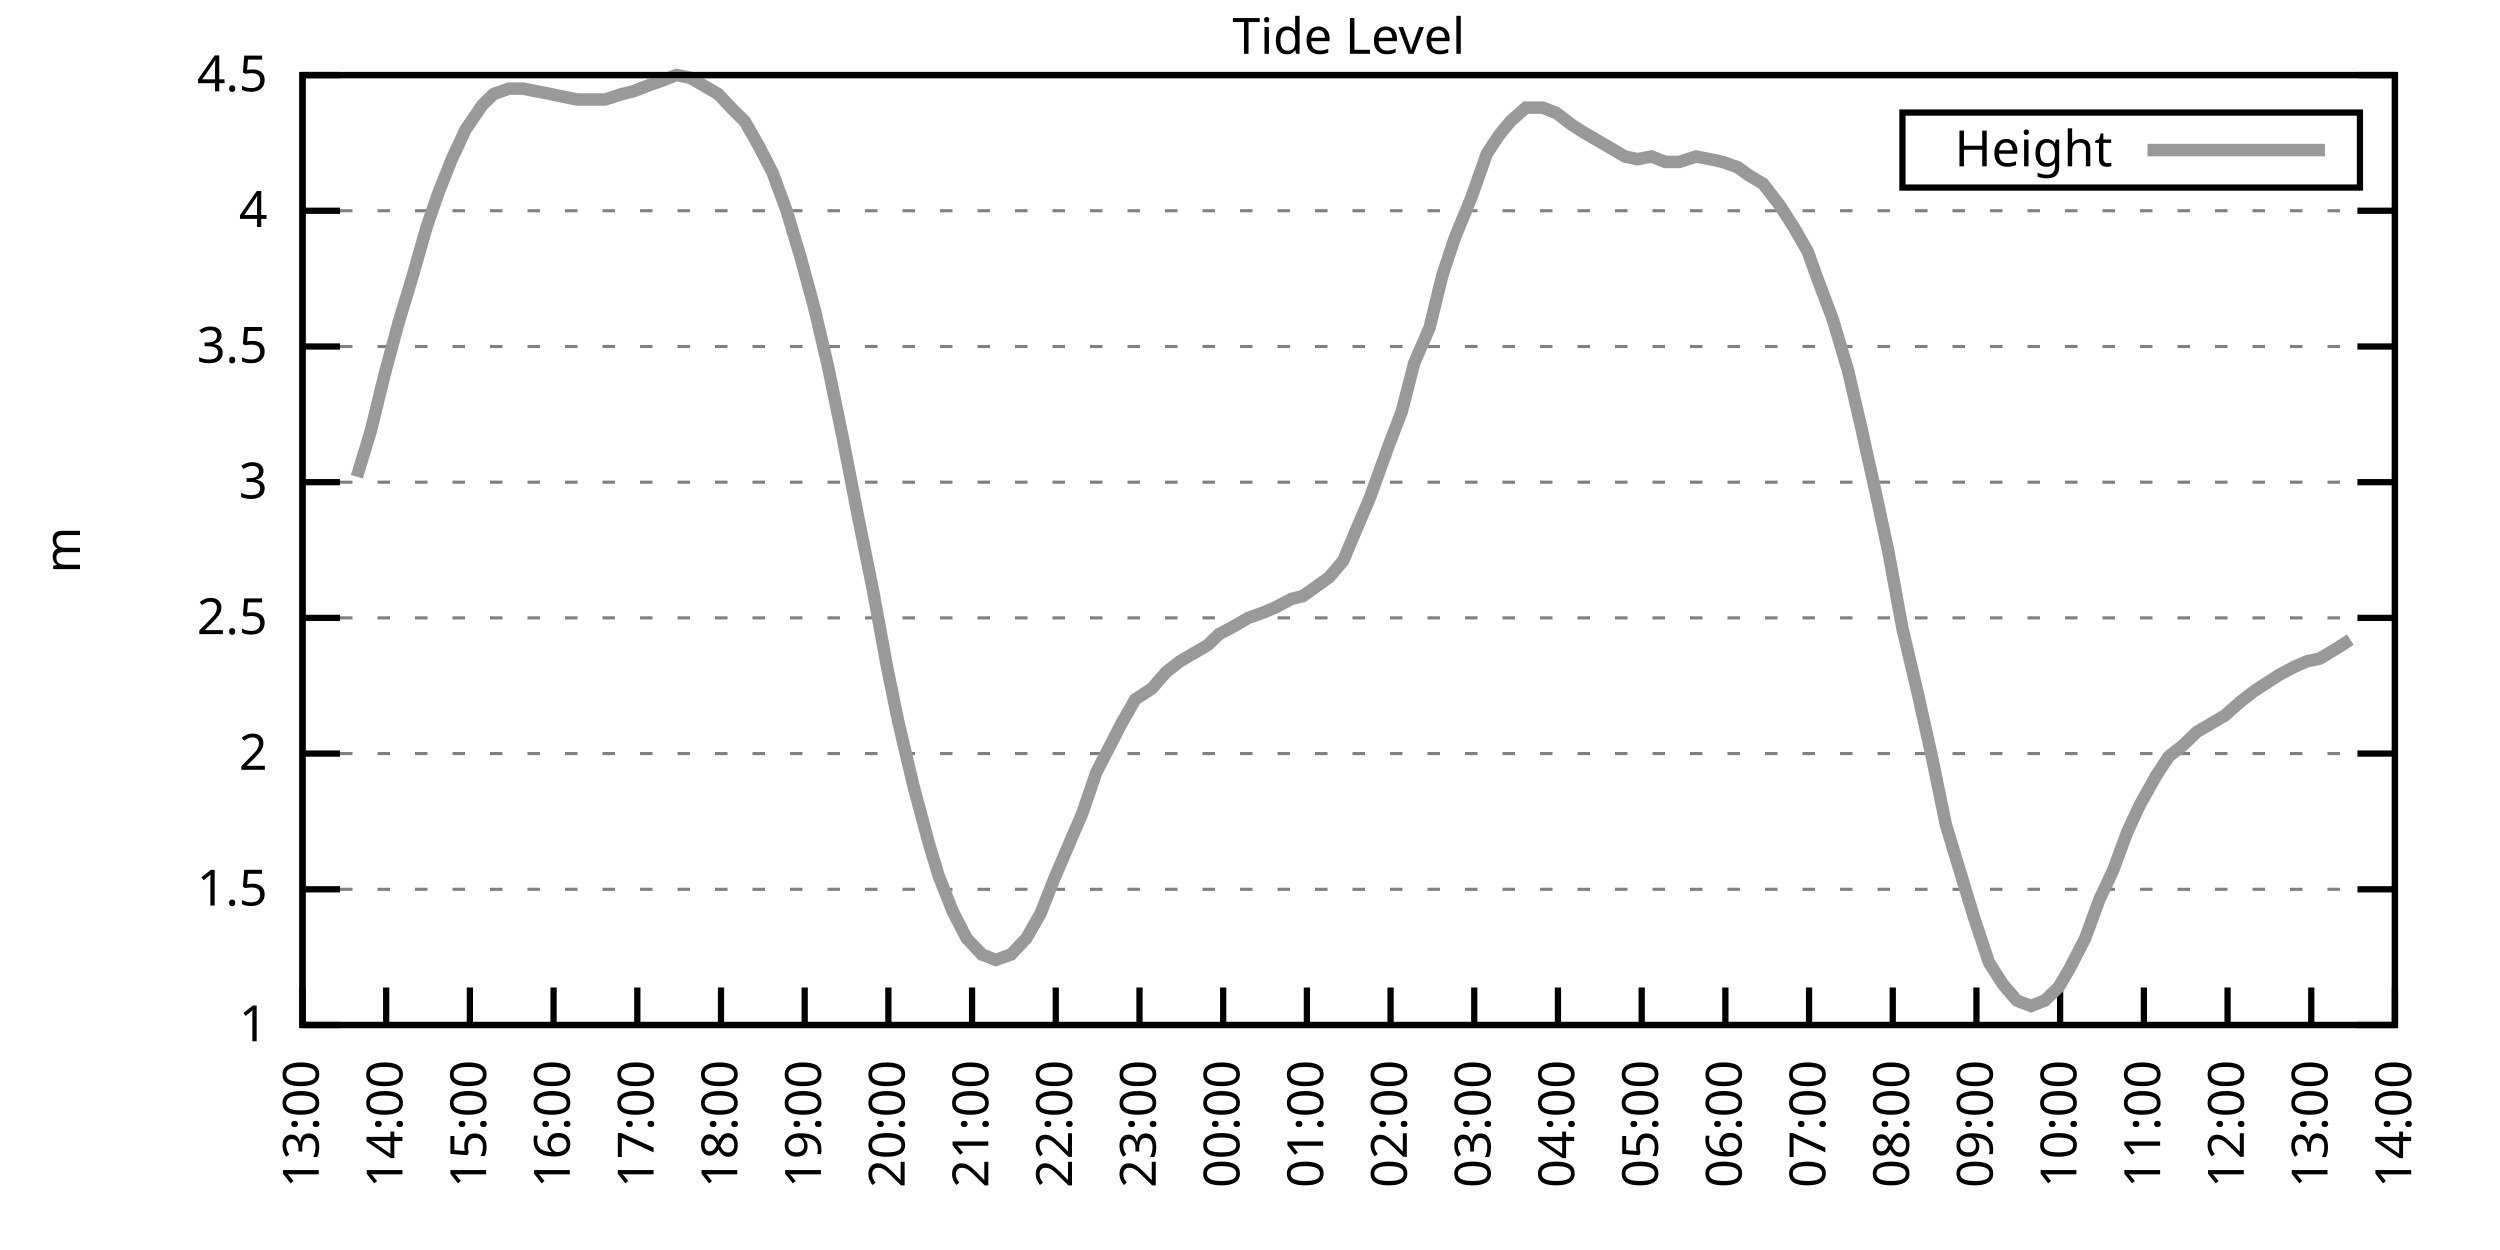
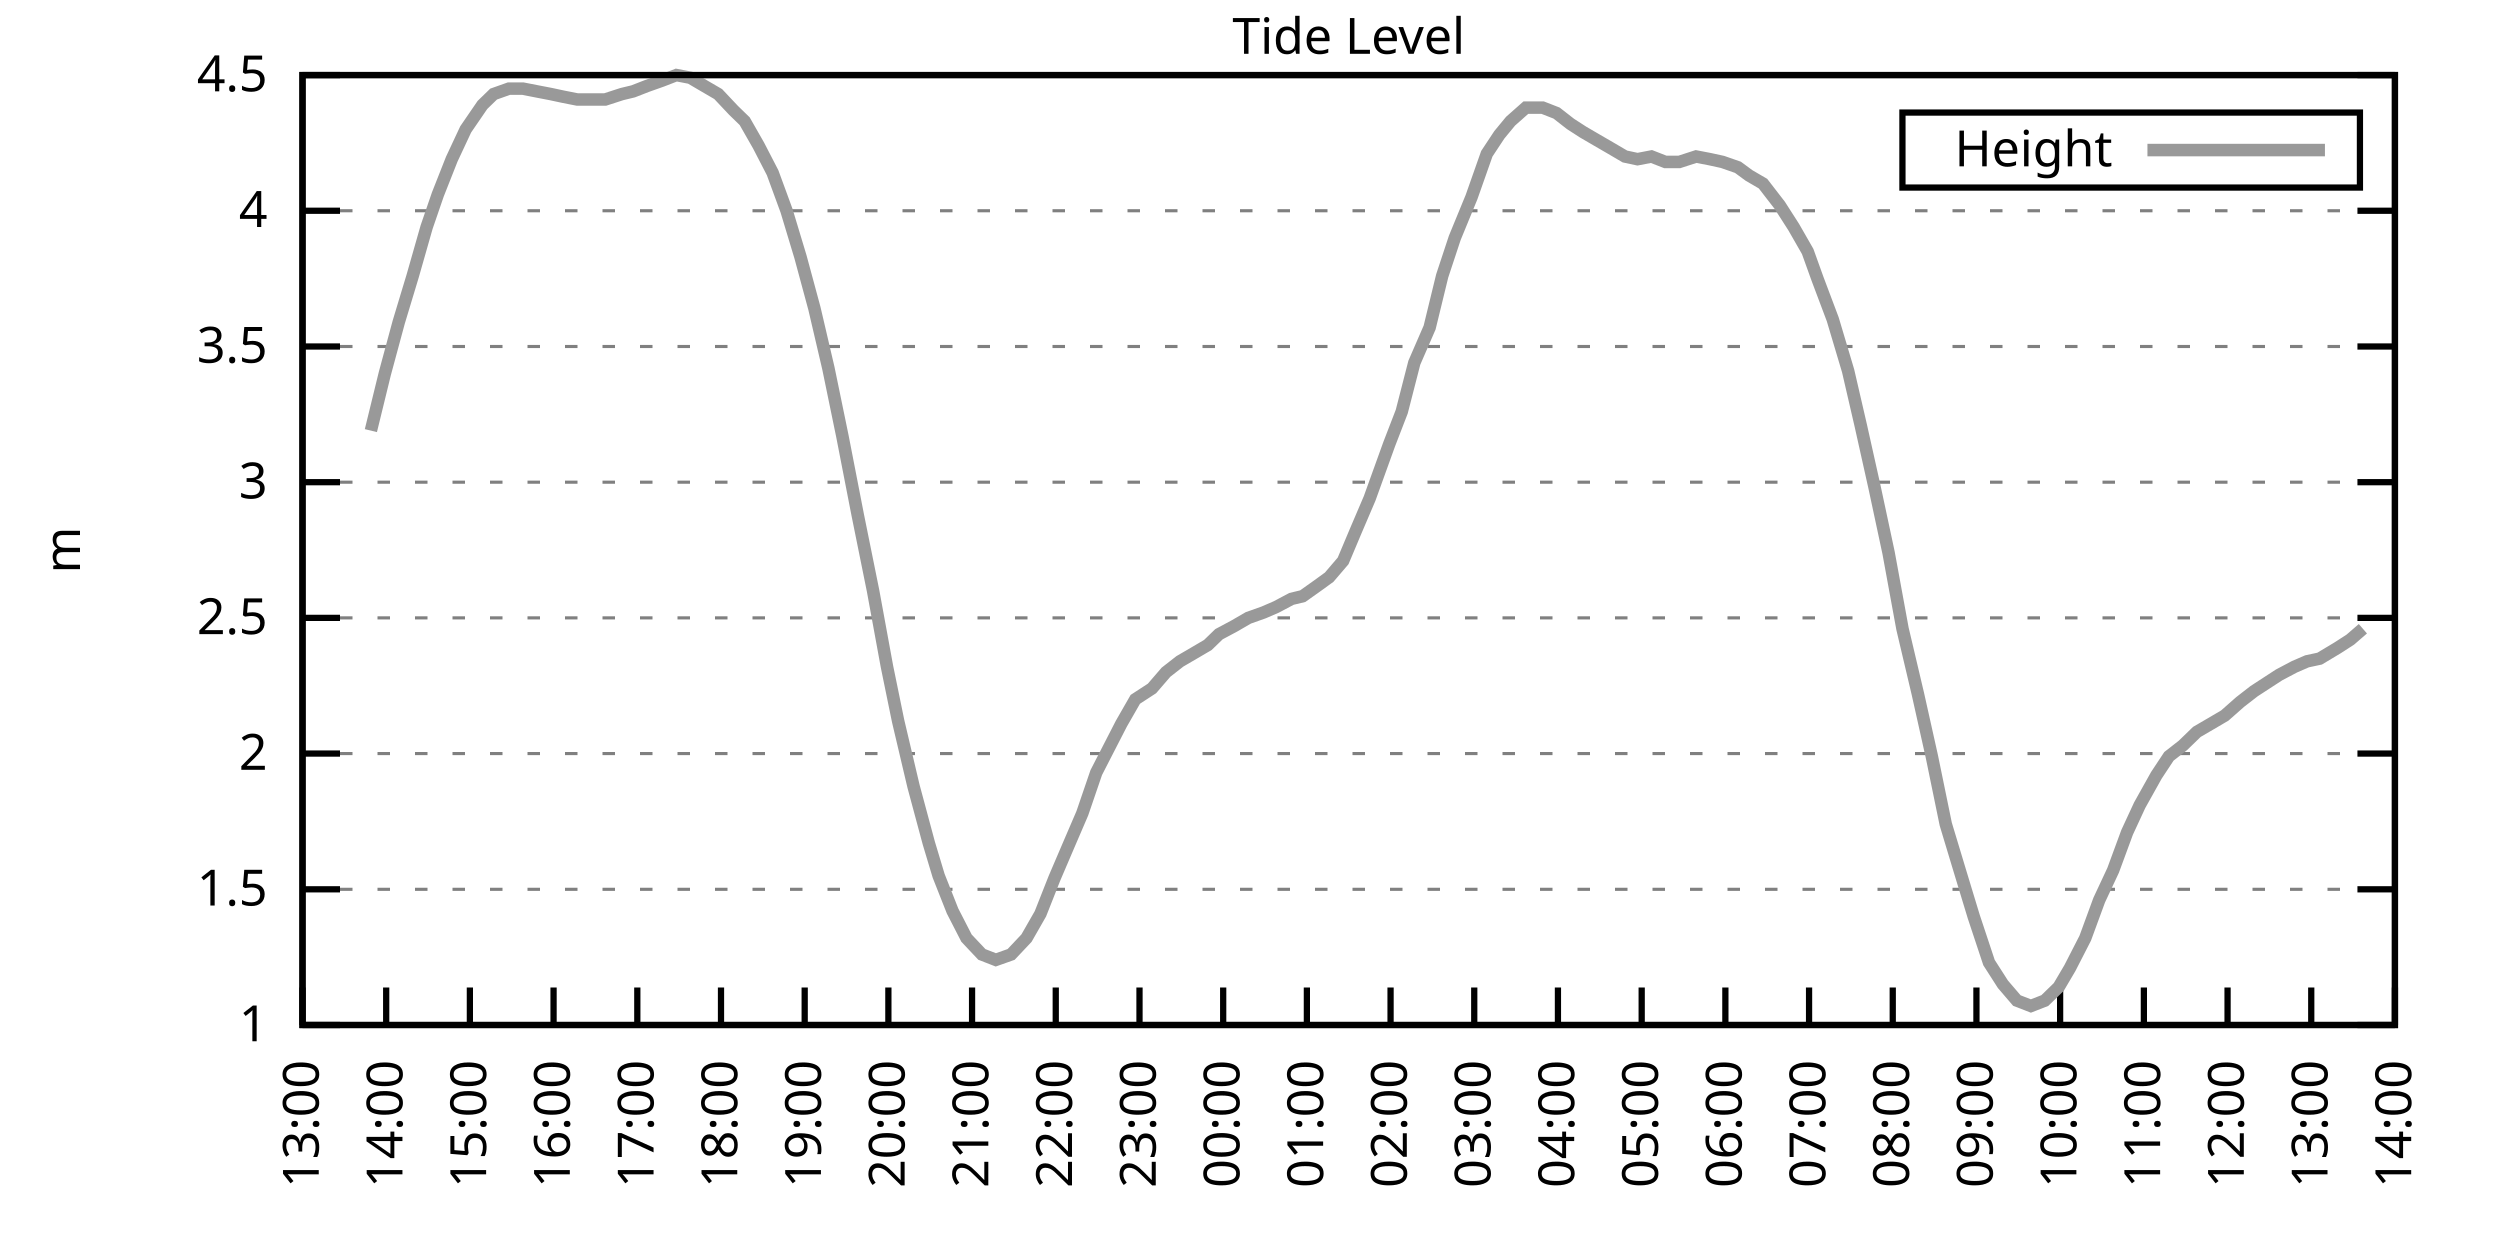
<svg xmlns="http://www.w3.org/2000/svg" xmlns:xlink="http://www.w3.org/1999/xlink" width="400" height="200" viewBox="0 0 400 200">
  <g id="gnuplot_canvas">
    <rect x="0" y="0" width="400" height="200" fill="none" />
    <defs>
      <circle id="gpDot" r="0.5" stroke-width="0.5" stroke="currentColor" />
      <path id="gpPt0" stroke-width="0.333" stroke="currentColor" d="M-1,0 h2 M0,-1 v2" />
      <path id="gpPt1" stroke-width="0.333" stroke="currentColor" d="M-1,-1 L1,1 M1,-1 L-1,1" />
      <path id="gpPt2" stroke-width="0.333" stroke="currentColor" d="M-1,0 L1,0 M0,-1 L0,1 M-1,-1 L1,1 M-1,1 L1,-1" />
      <rect id="gpPt3" stroke-width="0.333" stroke="currentColor" x="-1" y="-1" width="2" height="2" />
      <rect id="gpPt4" stroke-width="0.333" stroke="currentColor" fill="currentColor" x="-1" y="-1" width="2" height="2" />
      <circle id="gpPt5" stroke-width="0.333" stroke="currentColor" cx="0" cy="0" r="1" />
      <use xlink:href="#gpPt5" id="gpPt6" fill="currentColor" stroke="none" />
      <path id="gpPt7" stroke-width="0.333" stroke="currentColor" d="M0,-1.33 L-1.33,0.67 L1.33,0.67 z" />
      <use xlink:href="#gpPt7" id="gpPt8" fill="currentColor" stroke="none" />
      <use xlink:href="#gpPt7" id="gpPt9" stroke="currentColor" transform="rotate(180)" />
      <use xlink:href="#gpPt9" id="gpPt10" fill="currentColor" stroke="none" />
      <use xlink:href="#gpPt3" id="gpPt11" stroke="currentColor" transform="rotate(45)" />
      <use xlink:href="#gpPt11" id="gpPt12" fill="currentColor" stroke="none" />
      <path id="gpPt13" stroke-width="0.333" stroke="currentColor" d="M0,1.330 L1.265,0.411 L0.782,-1.067 L-0.782,-1.076 L-1.265,0.411 z" />
      <use xlink:href="#gpPt13" id="gpPt14" fill="currentColor" stroke="none" />
      <filter id="textbox" filterUnits="objectBoundingBox" x="0" y="0" height="1" width="1">
        <feFlood flood-color="white" flood-opacity="1" result="bgnd" />
        <feComposite in="SourceGraphic" in2="bgnd" operator="atop" />
      </filter>
      <filter id="greybox" filterUnits="objectBoundingBox" x="0" y="0" height="1" width="1">
        <feFlood flood-color="lightgrey" flood-opacity="1" result="grey" />
        <feComposite in="SourceGraphic" in2="grey" operator="atop" />
      </filter>
    </defs>
    <g fill="none" color="white" stroke="currentColor" stroke-width="1.00" stroke-linecap="butt" stroke-linejoin="miter">
</g>
    <g fill="none" color="black" stroke="currentColor" stroke-width="1.00" stroke-linecap="butt" stroke-linejoin="miter">
      <g stroke="none" shape-rendering="crispEdges">
        <polygon fill="rgb(255, 255, 255)" points="48.40,164.00 383.18,164.00 383.18,12.02 48.40,12.02 " />
      </g>
    </g>
    <g fill="none" color="black" stroke="currentColor" stroke-width="1.00" stroke-linecap="butt" stroke-linejoin="miter">
</g>
    <g fill="none" color="black" stroke="black" stroke-width="0.50" stroke-linecap="butt" stroke-linejoin="miter">
</g>
    <g fill="none" color="gray" stroke="currentColor" stroke-width="0.50" stroke-linecap="butt" stroke-linejoin="miter">
      <path stroke="gray" stroke-dasharray="2,4" class="gridline" d="M48.40,164.00 L383.19,164.00  " />
    </g>
    <g fill="none" color="gray" stroke="gray" stroke-width="1.00" stroke-linecap="butt" stroke-linejoin="miter">
</g>
    <g fill="none" color="black" stroke="currentColor" stroke-width="1.00" stroke-linecap="butt" stroke-linejoin="miter">
      <path stroke="black" d="M48.40,164.00 L54.40,164.00 M383.19,164.00 L377.19,164.00  " />
      <g transform="translate(42.80,166.60)" stroke="none" fill="black" font-family="Sans" font-size="8.00" text-anchor="end">
        <text>
          <tspan font-family="Sans"> 1</tspan>
        </text>
      </g>
    </g>
    <g fill="none" color="black" stroke="currentColor" stroke-width="1.00" stroke-linecap="butt" stroke-linejoin="miter">
</g>
    <g fill="none" color="black" stroke="black" stroke-width="0.50" stroke-linecap="butt" stroke-linejoin="miter">
</g>
    <g fill="none" color="gray" stroke="currentColor" stroke-width="0.50" stroke-linecap="butt" stroke-linejoin="miter">
      <path stroke="gray" stroke-dasharray="2,4" class="gridline" d="M48.40,142.29 L383.19,142.29  " />
    </g>
    <g fill="none" color="gray" stroke="gray" stroke-width="1.00" stroke-linecap="butt" stroke-linejoin="miter">
</g>
    <g fill="none" color="black" stroke="currentColor" stroke-width="1.00" stroke-linecap="butt" stroke-linejoin="miter">
      <path stroke="black" d="M48.40,142.29 L54.40,142.29 M383.19,142.29 L377.19,142.29  " />
      <g transform="translate(42.80,144.89)" stroke="none" fill="black" font-family="Sans" font-size="8.00" text-anchor="end">
        <text>
          <tspan font-family="Sans"> 1.5</tspan>
        </text>
      </g>
    </g>
    <g fill="none" color="black" stroke="currentColor" stroke-width="1.00" stroke-linecap="butt" stroke-linejoin="miter">
</g>
    <g fill="none" color="black" stroke="black" stroke-width="0.50" stroke-linecap="butt" stroke-linejoin="miter">
</g>
    <g fill="none" color="gray" stroke="currentColor" stroke-width="0.50" stroke-linecap="butt" stroke-linejoin="miter">
      <path stroke="gray" stroke-dasharray="2,4" class="gridline" d="M48.40,120.57 L383.19,120.57  " />
    </g>
    <g fill="none" color="gray" stroke="gray" stroke-width="1.00" stroke-linecap="butt" stroke-linejoin="miter">
</g>
    <g fill="none" color="black" stroke="currentColor" stroke-width="1.00" stroke-linecap="butt" stroke-linejoin="miter">
      <path stroke="black" d="M48.40,120.57 L54.40,120.57 M383.19,120.57 L377.19,120.57  " />
      <g transform="translate(42.80,123.17)" stroke="none" fill="black" font-family="Sans" font-size="8.00" text-anchor="end">
        <text>
          <tspan font-family="Sans"> 2</tspan>
        </text>
      </g>
    </g>
    <g fill="none" color="black" stroke="currentColor" stroke-width="1.00" stroke-linecap="butt" stroke-linejoin="miter">
</g>
    <g fill="none" color="black" stroke="black" stroke-width="0.50" stroke-linecap="butt" stroke-linejoin="miter">
</g>
    <g fill="none" color="gray" stroke="currentColor" stroke-width="0.50" stroke-linecap="butt" stroke-linejoin="miter">
      <path stroke="gray" stroke-dasharray="2,4" class="gridline" d="M48.40,98.86 L383.19,98.86  " />
    </g>
    <g fill="none" color="gray" stroke="gray" stroke-width="1.00" stroke-linecap="butt" stroke-linejoin="miter">
</g>
    <g fill="none" color="black" stroke="currentColor" stroke-width="1.00" stroke-linecap="butt" stroke-linejoin="miter">
      <path stroke="black" d="M48.40,98.86 L54.40,98.86 M383.19,98.86 L377.19,98.86  " />
      <g transform="translate(42.80,101.46)" stroke="none" fill="black" font-family="Sans" font-size="8.00" text-anchor="end">
        <text>
          <tspan font-family="Sans"> 2.5</tspan>
        </text>
      </g>
    </g>
    <g fill="none" color="black" stroke="currentColor" stroke-width="1.00" stroke-linecap="butt" stroke-linejoin="miter">
</g>
    <g fill="none" color="black" stroke="black" stroke-width="0.50" stroke-linecap="butt" stroke-linejoin="miter">
</g>
    <g fill="none" color="gray" stroke="currentColor" stroke-width="0.50" stroke-linecap="butt" stroke-linejoin="miter">
      <path stroke="gray" stroke-dasharray="2,4" class="gridline" d="M48.40,77.15 L383.19,77.15  " />
    </g>
    <g fill="none" color="gray" stroke="gray" stroke-width="1.00" stroke-linecap="butt" stroke-linejoin="miter">
</g>
    <g fill="none" color="black" stroke="currentColor" stroke-width="1.00" stroke-linecap="butt" stroke-linejoin="miter">
      <path stroke="black" d="M48.40,77.15 L54.40,77.15 M383.19,77.15 L377.19,77.15  " />
      <g transform="translate(42.80,79.75)" stroke="none" fill="black" font-family="Sans" font-size="8.00" text-anchor="end">
        <text>
          <tspan font-family="Sans"> 3</tspan>
        </text>
      </g>
    </g>
    <g fill="none" color="black" stroke="currentColor" stroke-width="1.00" stroke-linecap="butt" stroke-linejoin="miter">
</g>
    <g fill="none" color="black" stroke="black" stroke-width="0.50" stroke-linecap="butt" stroke-linejoin="miter">
</g>
    <g fill="none" color="gray" stroke="currentColor" stroke-width="0.50" stroke-linecap="butt" stroke-linejoin="miter">
      <path stroke="gray" stroke-dasharray="2,4" class="gridline" d="M48.40,55.44 L383.19,55.44  " />
    </g>
    <g fill="none" color="gray" stroke="gray" stroke-width="1.00" stroke-linecap="butt" stroke-linejoin="miter">
</g>
    <g fill="none" color="black" stroke="currentColor" stroke-width="1.00" stroke-linecap="butt" stroke-linejoin="miter">
      <path stroke="black" d="M48.40,55.44 L54.40,55.44 M383.19,55.44 L377.19,55.44  " />
      <g transform="translate(42.80,58.04)" stroke="none" fill="black" font-family="Sans" font-size="8.00" text-anchor="end">
        <text>
          <tspan font-family="Sans"> 3.5</tspan>
        </text>
      </g>
    </g>
    <g fill="none" color="black" stroke="currentColor" stroke-width="1.00" stroke-linecap="butt" stroke-linejoin="miter">
</g>
    <g fill="none" color="black" stroke="black" stroke-width="0.50" stroke-linecap="butt" stroke-linejoin="miter">
</g>
    <g fill="none" color="gray" stroke="currentColor" stroke-width="0.50" stroke-linecap="butt" stroke-linejoin="miter">
      <path stroke="gray" stroke-dasharray="2,4" class="gridline" d="M48.40,33.72 L383.19,33.72  " />
    </g>
    <g fill="none" color="gray" stroke="gray" stroke-width="1.00" stroke-linecap="butt" stroke-linejoin="miter">
</g>
    <g fill="none" color="black" stroke="currentColor" stroke-width="1.00" stroke-linecap="butt" stroke-linejoin="miter">
      <path stroke="black" d="M48.40,33.72 L54.40,33.72 M383.19,33.72 L377.19,33.72  " />
      <g transform="translate(42.80,36.32)" stroke="none" fill="black" font-family="Sans" font-size="8.00" text-anchor="end">
        <text>
          <tspan font-family="Sans"> 4</tspan>
        </text>
      </g>
    </g>
    <g fill="none" color="black" stroke="currentColor" stroke-width="1.00" stroke-linecap="butt" stroke-linejoin="miter">
</g>
    <g fill="none" color="black" stroke="black" stroke-width="0.50" stroke-linecap="butt" stroke-linejoin="miter">
</g>
    <g fill="none" color="gray" stroke="currentColor" stroke-width="0.50" stroke-linecap="butt" stroke-linejoin="miter">
      <path stroke="gray" stroke-dasharray="2,4" class="gridline" d="M48.40,12.01 L383.19,12.01  " />
    </g>
    <g fill="none" color="gray" stroke="gray" stroke-width="1.00" stroke-linecap="butt" stroke-linejoin="miter">
</g>
    <g fill="none" color="black" stroke="currentColor" stroke-width="1.00" stroke-linecap="butt" stroke-linejoin="miter">
      <path stroke="black" d="M48.40,12.01 L54.40,12.01 M383.19,12.01 L377.19,12.01  " />
      <g transform="translate(42.80,14.61)" stroke="none" fill="black" font-family="Sans" font-size="8.00" text-anchor="end">
        <text>
          <tspan font-family="Sans"> 4.5</tspan>
        </text>
      </g>
    </g>
    <g fill="none" color="black" stroke="currentColor" stroke-width="1.00" stroke-linecap="butt" stroke-linejoin="miter">
      <path stroke="black" d="M48.40,164.00 L48.40,158.00  " />
      <g transform="translate(51.00,169.60) rotate(270.00)" stroke="none" fill="black" font-family="Sans" font-size="8.00" text-anchor="end">
        <text>
          <tspan font-family="Sans">13:00</tspan>
        </text>
      </g>
    </g>
    <g fill="none" color="black" stroke="currentColor" stroke-width="1.00" stroke-linecap="butt" stroke-linejoin="miter">
      <path stroke="black" d="M61.79,164.00 L61.79,158.00  " />
      <g transform="translate(64.39,169.60) rotate(270.00)" stroke="none" fill="black" font-family="Sans" font-size="8.00" text-anchor="end">
        <text>
          <tspan font-family="Sans">14:00</tspan>
        </text>
      </g>
    </g>
    <g fill="none" color="black" stroke="currentColor" stroke-width="1.00" stroke-linecap="butt" stroke-linejoin="miter">
      <path stroke="black" d="M75.18,164.00 L75.18,158.00  " />
      <g transform="translate(77.78,169.60) rotate(270.00)" stroke="none" fill="black" font-family="Sans" font-size="8.00" text-anchor="end">
        <text>
          <tspan font-family="Sans">15:00</tspan>
        </text>
      </g>
    </g>
    <g fill="none" color="black" stroke="currentColor" stroke-width="1.00" stroke-linecap="butt" stroke-linejoin="miter">
      <path stroke="black" d="M88.57,164.00 L88.57,158.00  " />
      <g transform="translate(91.17,169.60) rotate(270.00)" stroke="none" fill="black" font-family="Sans" font-size="8.00" text-anchor="end">
        <text>
          <tspan font-family="Sans">16:00</tspan>
        </text>
      </g>
    </g>
    <g fill="none" color="black" stroke="currentColor" stroke-width="1.00" stroke-linecap="butt" stroke-linejoin="miter">
      <path stroke="black" d="M101.97,164.00 L101.97,158.00  " />
      <g transform="translate(104.57,169.60) rotate(270.00)" stroke="none" fill="black" font-family="Sans" font-size="8.00" text-anchor="end">
        <text>
          <tspan font-family="Sans">17:00</tspan>
        </text>
      </g>
    </g>
    <g fill="none" color="black" stroke="currentColor" stroke-width="1.00" stroke-linecap="butt" stroke-linejoin="miter">
      <path stroke="black" d="M115.36,164.00 L115.36,158.00  " />
      <g transform="translate(117.96,169.60) rotate(270.00)" stroke="none" fill="black" font-family="Sans" font-size="8.00" text-anchor="end">
        <text>
          <tspan font-family="Sans">18:00</tspan>
        </text>
      </g>
    </g>
    <g fill="none" color="black" stroke="currentColor" stroke-width="1.00" stroke-linecap="butt" stroke-linejoin="miter">
      <path stroke="black" d="M128.75,164.00 L128.75,158.00  " />
      <g transform="translate(131.35,169.60) rotate(270.00)" stroke="none" fill="black" font-family="Sans" font-size="8.00" text-anchor="end">
        <text>
          <tspan font-family="Sans">19:00</tspan>
        </text>
      </g>
    </g>
    <g fill="none" color="black" stroke="currentColor" stroke-width="1.00" stroke-linecap="butt" stroke-linejoin="miter">
      <path stroke="black" d="M142.14,164.00 L142.14,158.00  " />
      <g transform="translate(144.74,169.60) rotate(270.00)" stroke="none" fill="black" font-family="Sans" font-size="8.00" text-anchor="end">
        <text>
          <tspan font-family="Sans">20:00</tspan>
        </text>
      </g>
    </g>
    <g fill="none" color="black" stroke="currentColor" stroke-width="1.00" stroke-linecap="butt" stroke-linejoin="miter">
      <path stroke="black" d="M155.53,164.00 L155.53,158.00  " />
      <g transform="translate(158.13,169.60) rotate(270.00)" stroke="none" fill="black" font-family="Sans" font-size="8.00" text-anchor="end">
        <text>
          <tspan font-family="Sans">21:00</tspan>
        </text>
      </g>
    </g>
    <g fill="none" color="black" stroke="currentColor" stroke-width="1.00" stroke-linecap="butt" stroke-linejoin="miter">
      <path stroke="black" d="M168.92,164.00 L168.92,158.00  " />
      <g transform="translate(171.52,169.60) rotate(270.00)" stroke="none" fill="black" font-family="Sans" font-size="8.00" text-anchor="end">
        <text>
          <tspan font-family="Sans">22:00</tspan>
        </text>
      </g>
    </g>
    <g fill="none" color="black" stroke="currentColor" stroke-width="1.00" stroke-linecap="butt" stroke-linejoin="miter">
      <path stroke="black" d="M182.32,164.00 L182.32,158.00  " />
      <g transform="translate(184.92,169.60) rotate(270.00)" stroke="none" fill="black" font-family="Sans" font-size="8.00" text-anchor="end">
        <text>
          <tspan font-family="Sans">23:00</tspan>
        </text>
      </g>
    </g>
    <g fill="none" color="black" stroke="currentColor" stroke-width="1.00" stroke-linecap="butt" stroke-linejoin="miter">
      <path stroke="black" d="M195.71,164.00 L195.71,158.00  " />
      <g transform="translate(198.31,169.60) rotate(270.00)" stroke="none" fill="black" font-family="Sans" font-size="8.00" text-anchor="end">
        <text>
          <tspan font-family="Sans">00:00</tspan>
        </text>
      </g>
    </g>
    <g fill="none" color="black" stroke="currentColor" stroke-width="1.00" stroke-linecap="butt" stroke-linejoin="miter">
      <path stroke="black" d="M209.10,164.00 L209.10,158.00  " />
      <g transform="translate(211.70,169.60) rotate(270.00)" stroke="none" fill="black" font-family="Sans" font-size="8.00" text-anchor="end">
        <text>
          <tspan font-family="Sans">01:00</tspan>
        </text>
      </g>
    </g>
    <g fill="none" color="black" stroke="currentColor" stroke-width="1.00" stroke-linecap="butt" stroke-linejoin="miter">
      <path stroke="black" d="M222.49,164.00 L222.49,158.00  " />
      <g transform="translate(225.09,169.60) rotate(270.00)" stroke="none" fill="black" font-family="Sans" font-size="8.00" text-anchor="end">
        <text>
          <tspan font-family="Sans">02:00</tspan>
        </text>
      </g>
    </g>
    <g fill="none" color="black" stroke="currentColor" stroke-width="1.00" stroke-linecap="butt" stroke-linejoin="miter">
      <path stroke="black" d="M235.88,164.00 L235.88,158.00  " />
      <g transform="translate(238.48,169.60) rotate(270.00)" stroke="none" fill="black" font-family="Sans" font-size="8.00" text-anchor="end">
        <text>
          <tspan font-family="Sans">03:00</tspan>
        </text>
      </g>
    </g>
    <g fill="none" color="black" stroke="currentColor" stroke-width="1.00" stroke-linecap="butt" stroke-linejoin="miter">
      <path stroke="black" d="M249.27,164.00 L249.27,158.00  " />
      <g transform="translate(251.87,169.60) rotate(270.00)" stroke="none" fill="black" font-family="Sans" font-size="8.00" text-anchor="end">
        <text>
          <tspan font-family="Sans">04:00</tspan>
        </text>
      </g>
    </g>
    <g fill="none" color="black" stroke="currentColor" stroke-width="1.00" stroke-linecap="butt" stroke-linejoin="miter">
      <path stroke="black" d="M262.67,164.00 L262.67,158.00  " />
      <g transform="translate(265.27,169.60) rotate(270.00)" stroke="none" fill="black" font-family="Sans" font-size="8.00" text-anchor="end">
        <text>
          <tspan font-family="Sans">05:00</tspan>
        </text>
      </g>
    </g>
    <g fill="none" color="black" stroke="currentColor" stroke-width="1.00" stroke-linecap="butt" stroke-linejoin="miter">
      <path stroke="black" d="M276.06,164.00 L276.06,158.00  " />
      <g transform="translate(278.66,169.60) rotate(270.00)" stroke="none" fill="black" font-family="Sans" font-size="8.00" text-anchor="end">
        <text>
          <tspan font-family="Sans">06:00</tspan>
        </text>
      </g>
    </g>
    <g fill="none" color="black" stroke="currentColor" stroke-width="1.00" stroke-linecap="butt" stroke-linejoin="miter">
      <path stroke="black" d="M289.45,164.00 L289.45,158.00  " />
      <g transform="translate(292.05,169.60) rotate(270.00)" stroke="none" fill="black" font-family="Sans" font-size="8.00" text-anchor="end">
        <text>
          <tspan font-family="Sans">07:00</tspan>
        </text>
      </g>
    </g>
    <g fill="none" color="black" stroke="currentColor" stroke-width="1.00" stroke-linecap="butt" stroke-linejoin="miter">
      <path stroke="black" d="M302.84,164.00 L302.84,158.00  " />
      <g transform="translate(305.44,169.60) rotate(270.00)" stroke="none" fill="black" font-family="Sans" font-size="8.00" text-anchor="end">
        <text>
          <tspan font-family="Sans">08:00</tspan>
        </text>
      </g>
    </g>
    <g fill="none" color="black" stroke="currentColor" stroke-width="1.00" stroke-linecap="butt" stroke-linejoin="miter">
      <path stroke="black" d="M316.23,164.00 L316.23,158.00  " />
      <g transform="translate(318.83,169.60) rotate(270.00)" stroke="none" fill="black" font-family="Sans" font-size="8.00" text-anchor="end">
        <text>
          <tspan font-family="Sans">09:00</tspan>
        </text>
      </g>
    </g>
    <g fill="none" color="black" stroke="currentColor" stroke-width="1.00" stroke-linecap="butt" stroke-linejoin="miter">
      <path stroke="black" d="M329.62,164.00 L329.62,158.00  " />
      <g transform="translate(332.22,169.60) rotate(270.00)" stroke="none" fill="black" font-family="Sans" font-size="8.00" text-anchor="end">
        <text>
          <tspan font-family="Sans">10:00</tspan>
        </text>
      </g>
    </g>
    <g fill="none" color="black" stroke="currentColor" stroke-width="1.00" stroke-linecap="butt" stroke-linejoin="miter">
      <path stroke="black" d="M343.02,164.00 L343.02,158.00  " />
      <g transform="translate(345.62,169.60) rotate(270.00)" stroke="none" fill="black" font-family="Sans" font-size="8.00" text-anchor="end">
        <text>
          <tspan font-family="Sans">11:00</tspan>
        </text>
      </g>
    </g>
    <g fill="none" color="black" stroke="currentColor" stroke-width="1.00" stroke-linecap="butt" stroke-linejoin="miter">
      <path stroke="black" d="M356.41,164.00 L356.41,158.00  " />
      <g transform="translate(359.01,169.60) rotate(270.00)" stroke="none" fill="black" font-family="Sans" font-size="8.00" text-anchor="end">
        <text>
          <tspan font-family="Sans">12:00</tspan>
        </text>
      </g>
    </g>
    <g fill="none" color="black" stroke="currentColor" stroke-width="1.00" stroke-linecap="butt" stroke-linejoin="miter">
      <path stroke="black" d="M369.80,164.00 L369.80,158.00  " />
      <g transform="translate(372.40,169.60) rotate(270.00)" stroke="none" fill="black" font-family="Sans" font-size="8.00" text-anchor="end">
        <text>
          <tspan font-family="Sans">13:00</tspan>
        </text>
      </g>
    </g>
    <g fill="none" color="black" stroke="currentColor" stroke-width="1.00" stroke-linecap="butt" stroke-linejoin="miter">
      <path stroke="black" d="M383.19,164.00 L383.19,158.00  " />
      <g transform="translate(385.79,169.60) rotate(270.00)" stroke="none" fill="black" font-family="Sans" font-size="8.00" text-anchor="end">
        <text>
          <tspan font-family="Sans">14:00</tspan>
        </text>
      </g>
    </g>
    <g fill="none" color="black" stroke="currentColor" stroke-width="1.00" stroke-linecap="butt" stroke-linejoin="miter">
</g>
    <g fill="none" color="black" stroke="currentColor" stroke-width="1.00" stroke-linecap="butt" stroke-linejoin="miter">
      <path stroke="black" d="M48.40,12.01 L48.40,164.00 L383.19,164.00 L383.19,12.01 L48.40,12.01 Z  " />
    </g>
    <g fill="none" color="black" stroke="currentColor" stroke-width="1.00" stroke-linecap="butt" stroke-linejoin="miter">
</g>
    <g fill="none" color="black" stroke="currentColor" stroke-width="1.00" stroke-linecap="butt" stroke-linejoin="miter">
      <path stroke="black" d="M304.39,30.01 L304.39,18.01 L377.59,18.01 L377.59,30.01 L304.39,30.01 Z  " />
    </g>
    <g id="Tide_level_plot_1">
      <g fill="none" color="white" stroke="black" stroke-width="2.00" stroke-linecap="butt" stroke-linejoin="miter">
</g>
      <g fill="none" color="black" stroke="currentColor" stroke-width="2.00" stroke-linecap="butt" stroke-linejoin="miter">
        <g transform="translate(337.99,26.61)" stroke="none" fill="black" font-family="Sans" font-size="8.00" text-anchor="end">
          <text>
            <tspan font-family="Sans">Height</tspan>
          </text>
        </g>
      </g>
      <g fill="none" color="black" stroke="currentColor" stroke-width="2.00" stroke-linecap="butt" stroke-linejoin="miter">
-         <path stroke="rgb(153, 153, 153)" d="M343.59,24.01 L371.99,24.01 M57.10,76.28 L59.34,68.90 L61.57,59.78 L63.80,51.53 L66.03,44.15 L68.26,36.33   L70.05,31.12 L72.28,25.47 L74.51,20.70 L77.19,16.79 L78.98,15.05 L81.43,14.18 L83.66,14.18 L85.90,14.62   L88.13,15.05 L90.14,15.48 L92.37,15.92 L94.60,15.92 L96.83,15.92 L99.51,15.05 L101.30,14.62 L103.53,13.75   L105.98,12.88 L108.22,12.01 L110.45,12.44 L112.68,13.75 L114.91,15.05 L117.37,17.66 L119.15,19.39 L121.38,23.30   L123.62,27.64 L125.85,33.72 L128.08,41.11 L130.31,49.36 L132.54,58.91 L134.78,69.77 L137.23,82.36 L139.69,94.52   L141.92,106.68 L143.70,115.36 L146.16,125.79 L148.61,134.90 L150.18,140.12 L152.41,145.76 L154.64,150.10 L157.10,152.71   L159.33,153.58 L161.78,152.71 L164.24,150.10 L166.47,146.20 L168.70,140.55 L170.93,135.34 L173.17,130.13 L175.40,123.61   L176.96,120.57 L179.41,115.80 L181.65,111.89 L184.32,110.15 L186.56,107.55 L188.79,105.81 L191.02,104.51 L193.25,103.20   L195.04,101.47 L197.49,100.16 L199.73,98.86 L202.18,97.99 L204.19,97.12 L206.64,95.82 L208.43,95.39 L210.88,93.65   L212.67,92.35 L214.90,89.74 L216.91,84.97 L219.14,79.75 L222.27,71.07 L224.28,65.86 L226.29,58.04 L228.74,52.40   L230.75,44.15 L232.76,38.07 L235.44,31.55 L237.89,24.60 L239.90,21.56 L241.69,19.39 L244.14,17.22 L246.82,17.22   L249.05,18.09 L251.28,19.83 L253.29,21.13 L255.52,22.43 L257.76,23.73 L259.99,25.04 L262.00,25.47 L264.23,25.04   L266.46,25.91 L268.69,25.91 L271.37,25.04 L273.60,25.47 L275.61,25.91 L278.07,26.77 L279.85,28.08 L282.08,29.38   L284.76,32.85 L286.99,36.33 L289.23,40.24 L290.79,44.58 L293.24,51.09 L295.70,59.34 L297.71,68.03 L299.94,78.02   L302.17,88.44 L304.40,100.60 L306.86,111.02 L309.09,121.01 L311.32,131.86 L313.55,139.25 L315.79,146.63 L318.24,154.01   L320.47,157.49 L322.70,160.09 L324.94,160.96 L327.17,160.09 L329.40,157.92 L331.19,154.88 L333.64,150.10 L335.87,144.02   L338.10,139.25 L340.34,133.17 L342.35,128.83 L345.02,124.05 L347.03,121.01 L349.26,119.27 L351.50,117.10 L353.73,115.80   L355.96,114.49 L358.42,112.32 L360.65,110.59 L362.66,109.28 L364.66,107.98 L367.12,106.68 L369.13,105.81 L371.14,105.38   L374.04,103.64 L376.05,102.34  " />
+         <path stroke="rgb(153, 153, 153)" d="M343.59,24.01 L371.99,24.01 M59.34,68.90 L61.57,59.78 L63.80,51.53 L66.03,44.15 L68.26,36.33 L70.05,31.12   L72.28,25.47 L74.51,20.70 L77.19,16.79 L78.98,15.05 L81.43,14.18 L83.66,14.18 L85.90,14.62 L88.13,15.05   L90.14,15.48 L92.37,15.92 L94.60,15.92 L96.83,15.92 L99.51,15.05 L101.30,14.62 L103.53,13.75 L105.98,12.88   L108.22,12.01 L110.45,12.44 L112.68,13.75 L114.91,15.05 L117.37,17.66 L119.15,19.39 L121.38,23.30 L123.62,27.64   L125.85,33.72 L128.08,41.11 L130.31,49.36 L132.54,58.91 L134.78,69.77 L137.23,82.36 L139.69,94.52 L141.92,106.68   L143.70,115.36 L146.16,125.79 L148.61,134.90 L150.18,140.12 L152.41,145.76 L154.64,150.10 L157.10,152.71 L159.33,153.58   L161.78,152.71 L164.24,150.10 L166.47,146.20 L168.70,140.55 L170.93,135.34 L173.17,130.13 L175.40,123.61 L176.96,120.57   L179.41,115.80 L181.65,111.89 L184.32,110.15 L186.56,107.55 L188.79,105.81 L191.02,104.51 L193.25,103.20 L195.04,101.47   L197.49,100.16 L199.73,98.86 L202.18,97.99 L204.19,97.12 L206.64,95.82 L208.43,95.39 L210.88,93.65 L212.67,92.35   L214.90,89.74 L216.91,84.97 L219.14,79.75 L222.27,71.07 L224.28,65.86 L226.29,58.04 L228.74,52.40 L230.75,44.15   L232.76,38.07 L235.44,31.55 L237.89,24.60 L239.90,21.56 L241.69,19.39 L244.14,17.22 L246.82,17.22 L249.05,18.09   L251.28,19.83 L253.29,21.13 L255.52,22.43 L257.76,23.73 L259.99,25.04 L262.00,25.47 L264.23,25.04 L266.46,25.91   L268.69,25.91 L271.37,25.04 L273.60,25.47 L275.61,25.91 L278.07,26.77 L279.85,28.08 L282.08,29.38 L284.76,32.85   L286.99,36.33 L289.23,40.24 L290.79,44.58 L293.24,51.09 L295.70,59.34 L297.71,68.03 L299.94,78.02 L302.17,88.44   L304.40,100.60 L306.86,111.02 L309.09,121.01 L311.32,131.86 L313.55,139.25 L315.79,146.63 L318.24,154.01 L320.47,157.49   L322.70,160.09 L324.94,160.96 L327.17,160.09 L329.40,157.92 L331.19,154.88 L333.64,150.10 L335.87,144.02 L338.10,139.25   L340.34,133.17 L342.35,128.83 L345.02,124.05 L347.03,121.01 L349.26,119.27 L351.50,117.10 L353.73,115.80 L355.96,114.49   L358.42,112.32 L360.65,110.59 L362.66,109.28 L364.66,107.98 L367.12,106.68 L369.13,105.81 L371.14,105.38 L374.04,103.64   L376.05,102.34 L378.06,100.60  " />
      </g>
    </g>
    <g fill="none" color="black" stroke="currentColor" stroke-width="2.00" stroke-linecap="butt" stroke-linejoin="miter">
</g>
    <g fill="none" color="black" stroke="black" stroke-width="1.00" stroke-linecap="butt" stroke-linejoin="miter">
</g>
    <g fill="none" color="black" stroke="currentColor" stroke-width="1.00" stroke-linecap="butt" stroke-linejoin="miter">
      <path stroke="black" d="M48.40,12.01 L48.40,164.00 L383.19,164.00 L383.19,12.01 L48.40,12.01 Z  " />
      <g transform="translate(12.80,88.01) rotate(270.00)" stroke="none" fill="black" font-family="Sans" font-size="8.00" text-anchor="middle">
        <text>
          <tspan font-family="Sans">m</tspan>
        </text>
      </g>
    </g>
    <g fill="none" color="black" stroke="currentColor" stroke-width="1.00" stroke-linecap="butt" stroke-linejoin="miter">
</g>
    <g fill="none" color="black" stroke="currentColor" stroke-width="1.00" stroke-linecap="butt" stroke-linejoin="miter">
      <g transform="translate(215.79,8.61)" stroke="none" fill="black" font-family="Sans" font-size="8.00" text-anchor="middle">
        <text>
          <tspan font-family="Sans">Tide Level</tspan>
        </text>
      </g>
    </g>
    <g fill="none" color="black" stroke="currentColor" stroke-width="1.00" stroke-linecap="butt" stroke-linejoin="miter">
</g>
  </g>
</svg>
